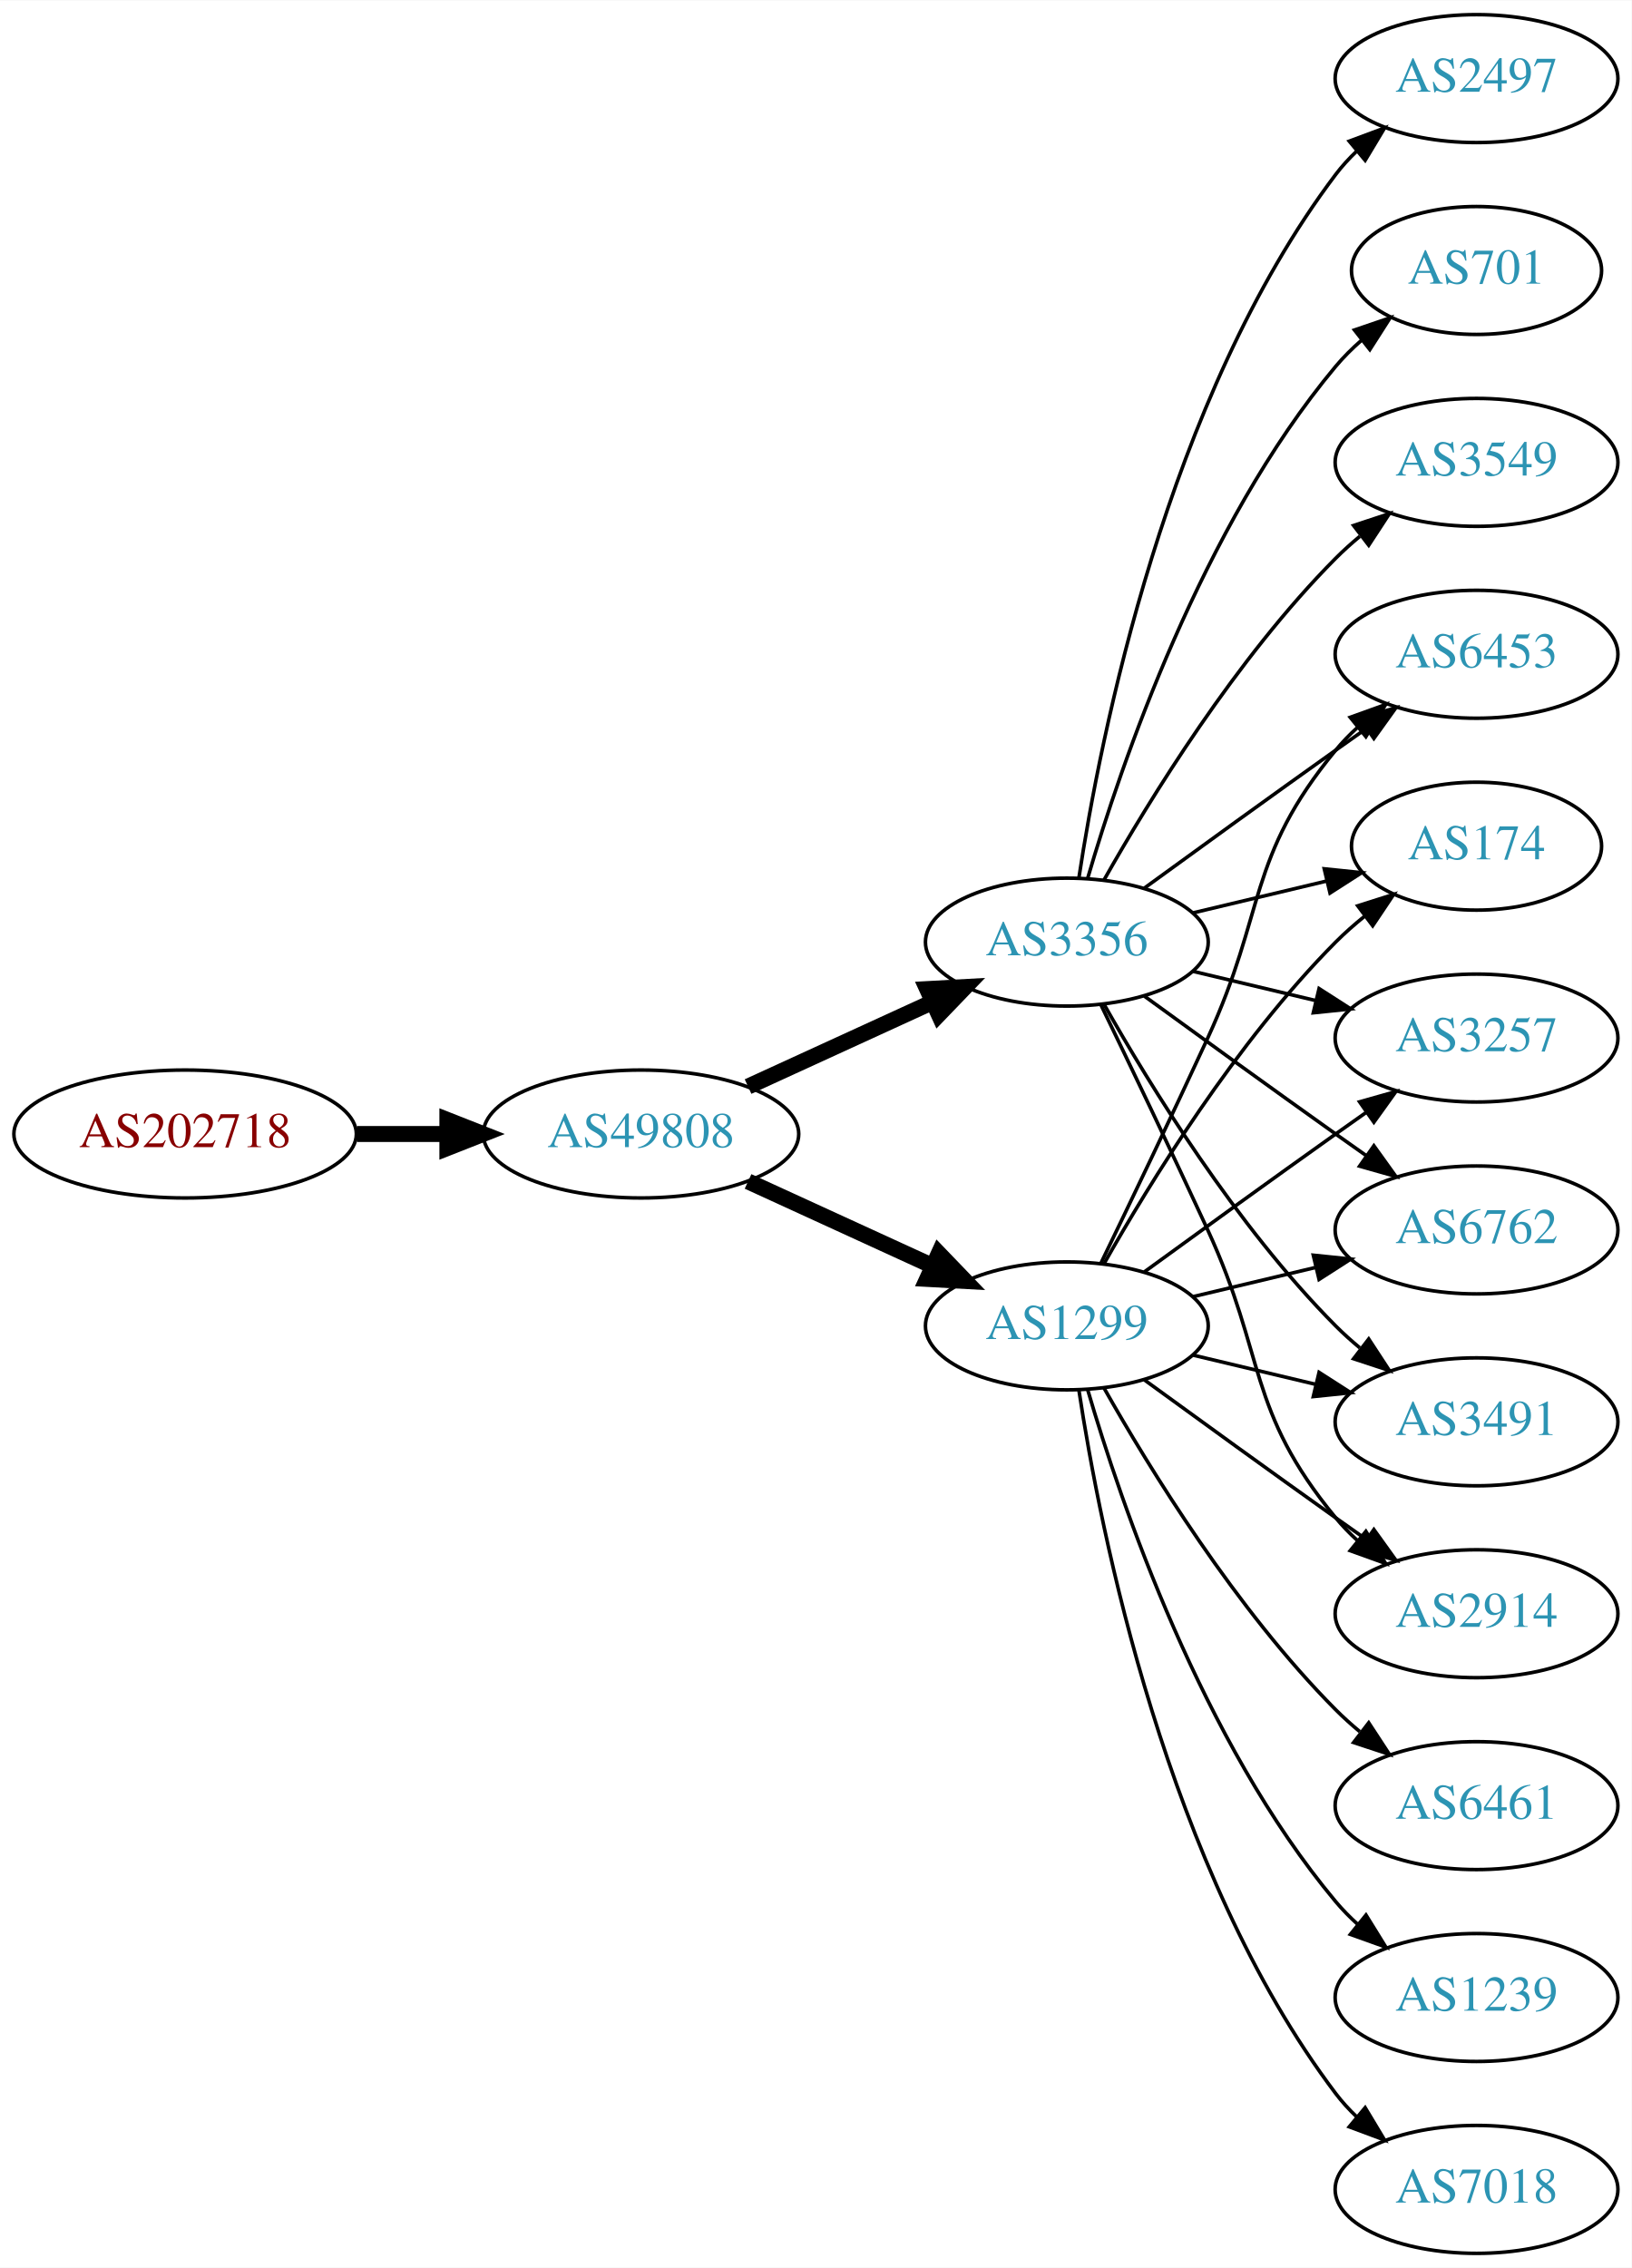
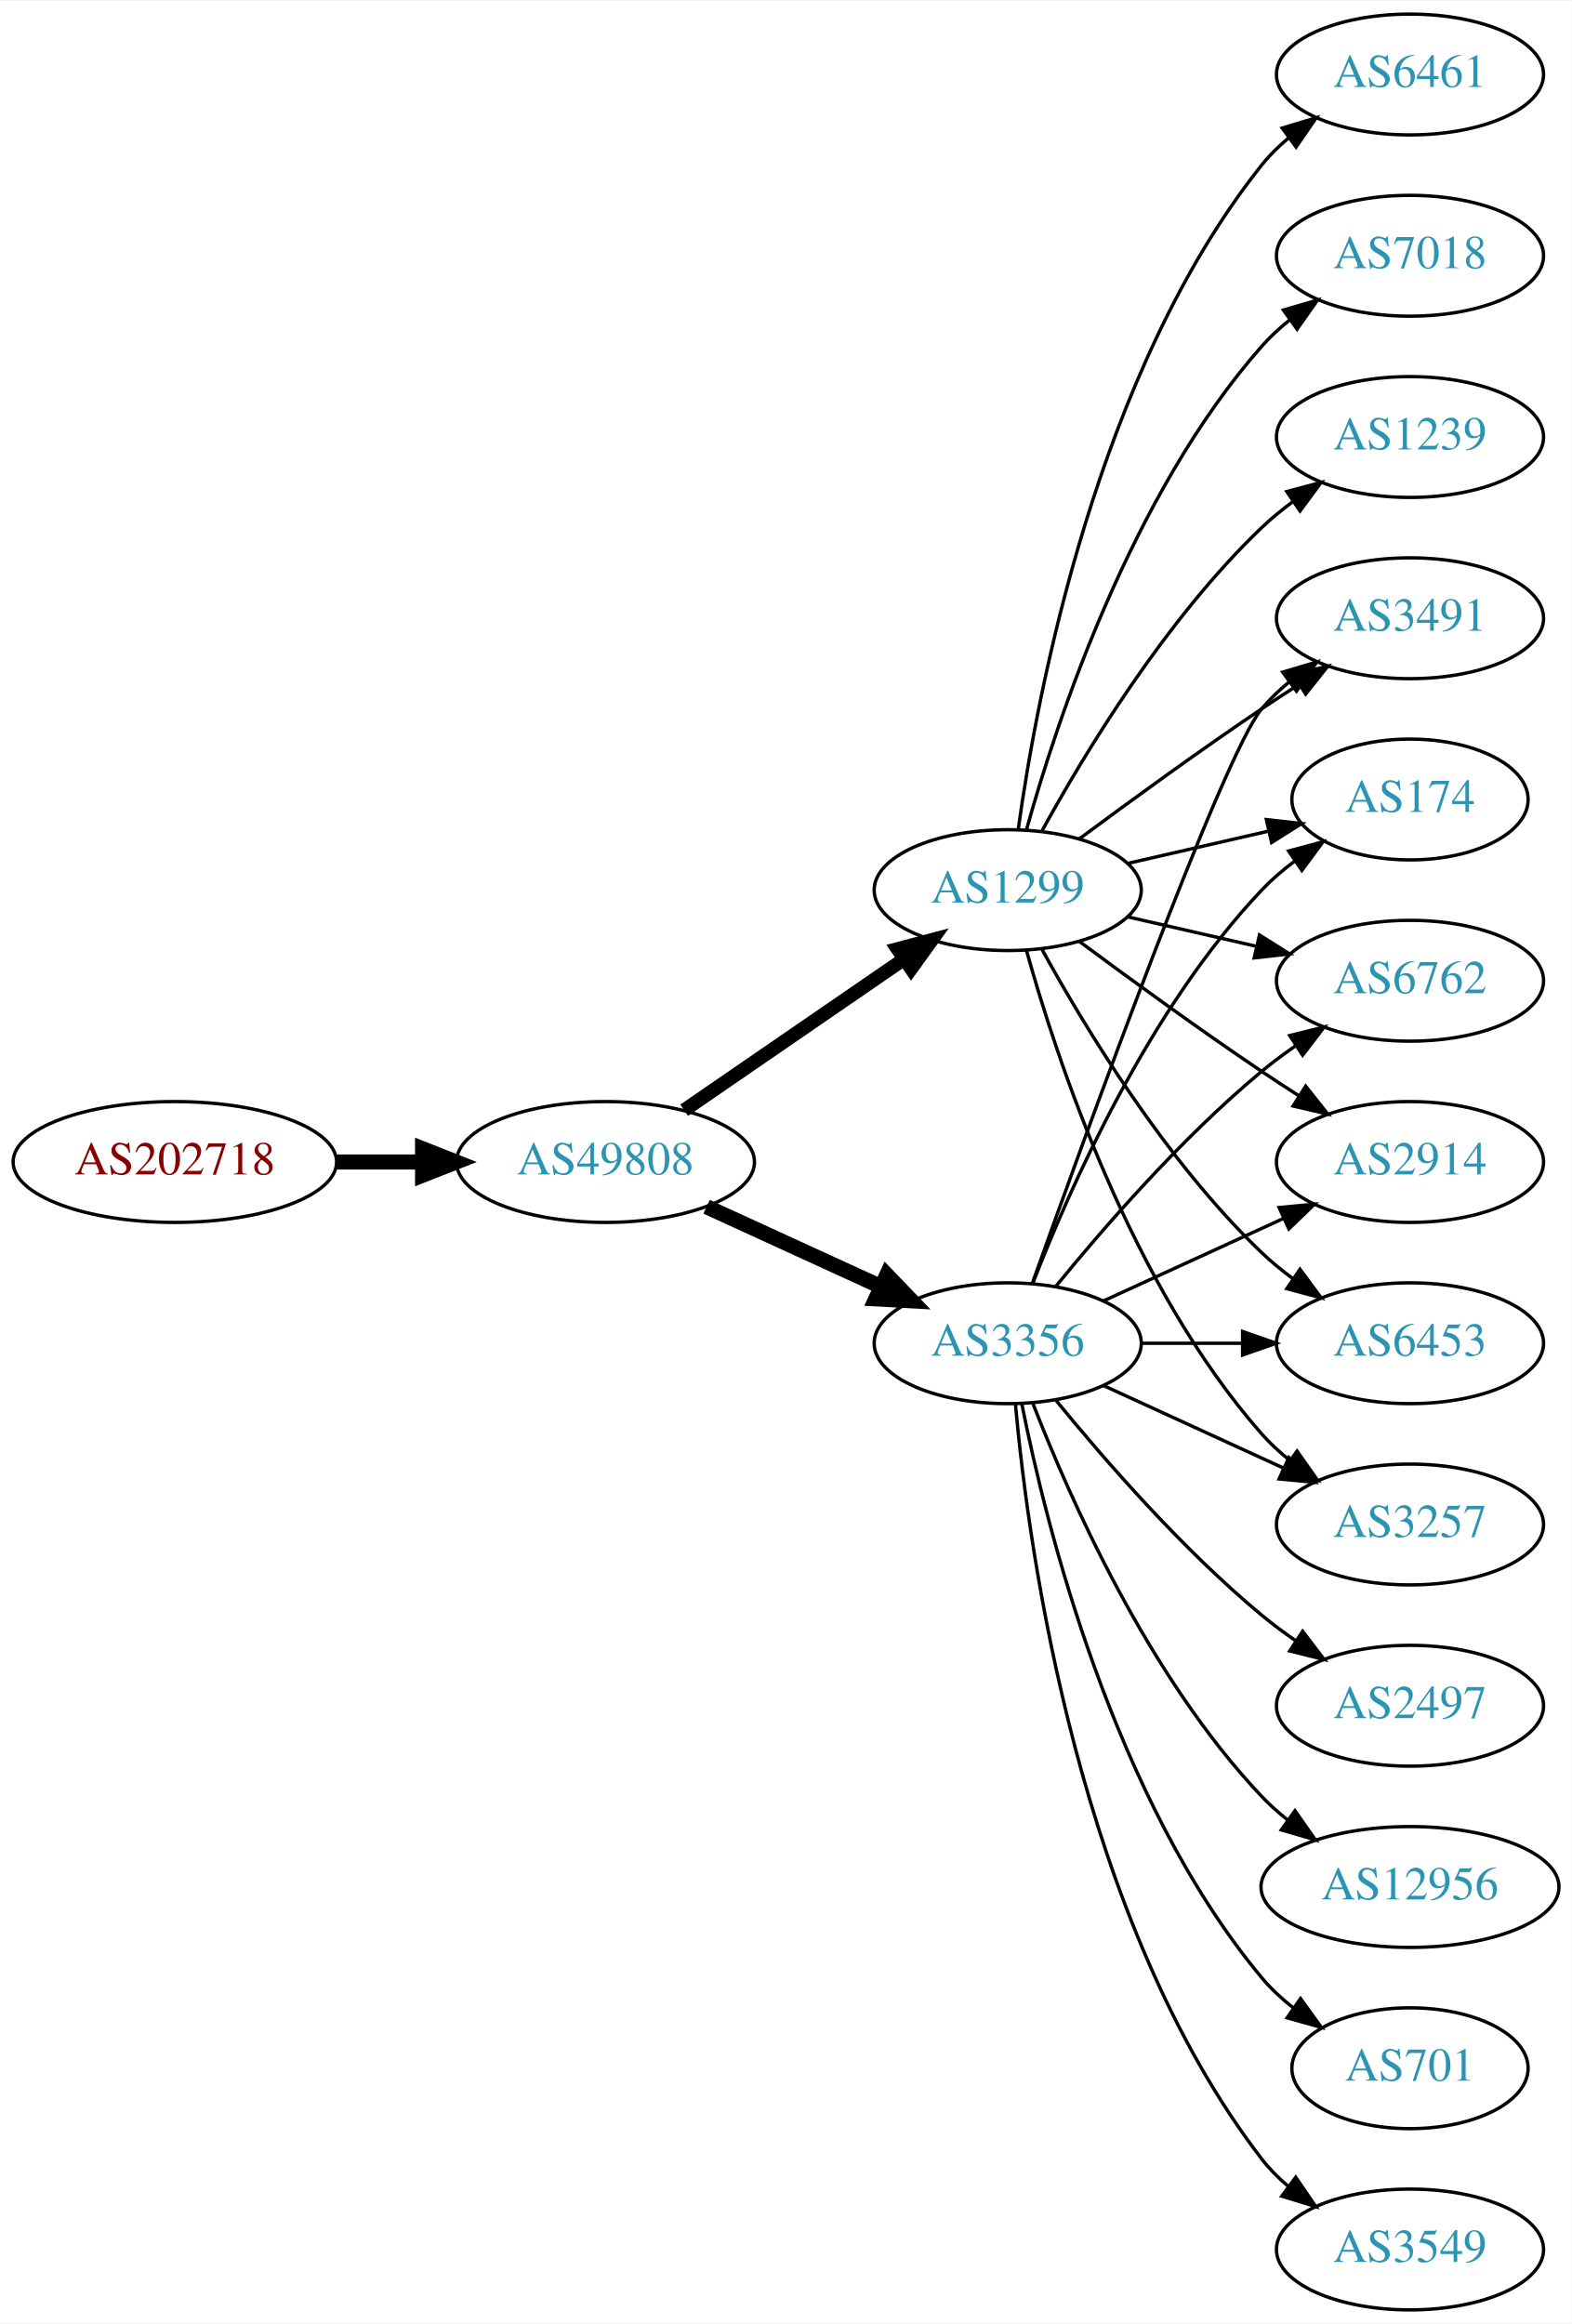
- <svg xmlns="http://www.w3.org/2000/svg" xmlns:xlink="http://www.w3.org/1999/xlink" width="459pt" height="638pt" viewBox="0.00 0.00 459.17 638.00">
-   <g id="graph0" class="graph" transform="scale(1 1) rotate(0) translate(4 634)">
-     <polygon fill="white" stroke="none" points="-4,4 -4,-634 455.17,-634 455.17,4 -4,4" />
+ <svg xmlns="http://www.w3.org/2000/svg" xmlns:xlink="http://www.w3.org/1999/xlink" width="468pt" height="692pt" viewBox="0.00 0.00 468.27 692.00">
+   <g id="graph0" class="graph" transform="scale(1 1) rotate(0) translate(4 688)">
+     <polygon fill="white" stroke="none" points="-4,4 -4,-688 464.269,-688 464.269,4 -4,4" />
    <g id="node1" class="node">
      <g id="a_node1">
        <a xlink:href="/asn/202718" xlink:title="AS202718 ~ sigmavista it consulting gmbh [AT]">
-           <ellipse fill="#ffffff" stroke="black" cx="48.096" cy="-315" rx="48.192" ry="18" />
-           <text text-anchor="middle" x="48.096" y="-311.3" font-family="Times,serif" font-size="14.00" fill="#880000">AS202718</text>
+           <ellipse fill="#ffffff" stroke="black" cx="48.096" cy="-342" rx="48.192" ry="18" />
+           <text text-anchor="middle" x="48.096" y="-338.3" font-family="Times,serif" font-size="14.00" fill="#880000">AS202718</text>
        </a>
      </g>
    </g>
    <g id="node2" class="node">
      <g id="a_node2">
        <a xlink:href="/asn/49808" xlink:title="AS49808 ~ POWERSPEED-AS [AT]">
-           <ellipse fill="#ffffff" stroke="black" cx="176.388" cy="-315" rx="44.393" ry="18" />
-           <text text-anchor="middle" x="176.388" y="-311.3" font-family="Times,serif" font-size="14.00" fill="#2c94b3">AS49808</text>
+           <ellipse fill="#ffffff" stroke="black" cx="176.388" cy="-342" rx="44.393" ry="18" />
+           <text text-anchor="middle" x="176.388" y="-338.3" font-family="Times,serif" font-size="14.00" fill="#2c94b3">AS49808</text>
        </a>
      </g>
    </g>
    <g id="edge1" class="edge">
-       <path fill="none" stroke="black" stroke-width="4.5" d="M96.481,-315C104.742,-315 113.386,-315 121.799,-315" />
-       <polygon fill="black" stroke="black" stroke-width="4.5" points="121.904,-318.938 131.904,-315 121.904,-311.063 121.904,-318.938" />
+       <path fill="none" stroke="black" stroke-width="4.5" d="M96.481,-342C104.742,-342 113.386,-342 121.799,-342" />
+       <polygon fill="black" stroke="black" stroke-width="4.5" points="121.904,-345.938 131.904,-342 121.904,-338.063 121.904,-345.938" />
    </g>
    <g id="node3" class="node">
      <g id="a_node3">
-         <a xlink:href="/asn/1299" xlink:title="AS1299 ~ Telia Carrier [EU]">
-           <ellipse fill="#ffffff" stroke="black" cx="296.23" cy="-261" rx="39.794" ry="18" />
-           <text text-anchor="middle" x="296.23" y="-257.3" font-family="Times,serif" font-size="14.00" fill="#2c94b3">AS1299</text>
+         <a xlink:href="/asn/3356" xlink:title="AS3356 ~ Level 3 Parent, LLC [US]">
+           <ellipse fill="#ffffff" stroke="black" cx="296.23" cy="-288" rx="39.794" ry="18" />
+           <text text-anchor="middle" x="296.23" y="-284.3" font-family="Times,serif" font-size="14.00" fill="#2c94b3">AS3356</text>
        </a>
      </g>
    </g>
    <g id="edge2" class="edge">
-       <path fill="none" stroke="black" stroke-width="4.5" d="M206.517,-301.652C222.128,-294.498 241.526,-285.609 258.198,-277.97" />
-       <polygon fill="black" stroke="black" stroke-width="4.5" points="260.199,-281.384 267.65,-273.638 256.919,-274.225 260.199,-281.384" />
+       <path fill="none" stroke="black" stroke-width="4.5" d="M206.517,-328.652C222.128,-321.498 241.526,-312.609 258.198,-304.97" />
+       <polygon fill="black" stroke="black" stroke-width="4.5" points="260.199,-308.384 267.65,-300.638 256.919,-301.225 260.199,-308.384" />
    </g>
    <g id="node4" class="node">
      <g id="a_node4">
-         <a xlink:href="/asn/3356" xlink:title="AS3356 ~ Level 3 Parent, LLC [US]">
-           <ellipse fill="#ffffff" stroke="black" cx="296.23" cy="-369" rx="39.794" ry="18" />
-           <text text-anchor="middle" x="296.23" y="-365.3" font-family="Times,serif" font-size="14.00" fill="#2c94b3">AS3356</text>
+         <a xlink:href="/asn/1299" xlink:title="AS1299 ~ Telia Carrier [EU]">
+           <ellipse fill="#ffffff" stroke="black" cx="296.23" cy="-423" rx="39.794" ry="18" />
+           <text text-anchor="middle" x="296.23" y="-419.3" font-family="Times,serif" font-size="14.00" fill="#2c94b3">AS1299</text>
        </a>
      </g>
    </g>
    <g id="edge3" class="edge">
-       <path fill="none" stroke="black" stroke-width="4.5" d="M206.517,-328.348C222.128,-335.502 241.526,-344.391 258.198,-352.03" />
-       <polygon fill="black" stroke="black" stroke-width="4.5" points="256.919,-355.775 267.65,-356.362 260.199,-348.616 256.919,-355.775" />
+       <path fill="none" stroke="black" stroke-width="4.091" d="M199.83,-357.426C218.412,-370.198 244.972,-388.455 265.352,-402.463" />
+       <polygon fill="black" stroke="black" stroke-width="4.091" points="263.398,-405.463 273.666,-408.178 267.453,-399.564 263.398,-405.463" />
    </g>
    <g id="node5" class="node">
      <g id="a_node5">
-         <a xlink:href="/asn/6453" xlink:title="AS6453 ~ TATA COMMUNICATIONS (AMERICA) INC [US]">
-           <ellipse fill="#ffffff" stroke="black" cx="411.523" cy="-450" rx="39.794" ry="18" />
-           <text text-anchor="middle" x="411.523" y="-446.3" font-family="Times,serif" font-size="14.00" fill="#2c94b3">AS6453</text>
+         <a xlink:href="/asn/2914" xlink:title="AS2914 ~ NTT America, Inc. [US]">
+           <ellipse fill="#ffffff" stroke="black" cx="416.073" cy="-342" rx="39.794" ry="18" />
+           <text text-anchor="middle" x="416.073" y="-338.3" font-family="Times,serif" font-size="14.00" fill="#2c94b3">AS2914</text>
        </a>
      </g>
    </g>
    <g id="edge4" class="edge">
-       <path fill="none" stroke="black" d="M305.811,-278.633C313.736,-294.998 325.772,-320.065 335.877,-342 352.36,-377.781 346.812,-392.606 371.877,-423 373.732,-425.25 375.819,-427.396 378.038,-429.424" />
-       <polygon fill="black" stroke="black" points="375.973,-432.256 385.942,-435.844 380.386,-426.823 375.973,-432.256" />
+       <path fill="none" stroke="black" d="M324.859,-300.661C340.816,-307.973 361.087,-317.261 378.369,-325.181" />
+       <polygon fill="black" stroke="black" points="377.068,-328.435 387.617,-329.419 379.984,-322.071 377.068,-328.435" />
    </g>
    <g id="node6" class="node">
      <g id="a_node6">
-         <a xlink:href="/asn/174" xlink:title="AS174 ~ Cogent Communications [US]">
-           <ellipse fill="#ffffff" stroke="black" cx="411.523" cy="-396" rx="35.194" ry="18" />
-           <text text-anchor="middle" x="411.523" y="-392.3" font-family="Times,serif" font-size="14.00" fill="#2c94b3">AS174</text>
+         <a xlink:href="/asn/3549" xlink:title="AS3549 ~ Level 3 Parent, LLC [US]">
+           <ellipse fill="#ffffff" stroke="black" cx="416.073" cy="-18" rx="39.794" ry="18" />
+           <text text-anchor="middle" x="416.073" y="-14.3" font-family="Times,serif" font-size="14.00" fill="#2c94b3">AS3549</text>
        </a>
      </g>
    </g>
    <g id="edge5" class="edge">
-       <path fill="none" stroke="black" d="M306.69,-278.49C319.472,-301.096 343.904,-340.886 371.877,-369 374.377,-371.513 377.138,-373.949 379.999,-376.261" />
-       <polygon fill="black" stroke="black" points="378.097,-379.21 388.196,-382.413 382.299,-373.611 378.097,-379.21" />
+       <path fill="none" stroke="black" d="M298.514,-269.883C302.413,-226.668 317.429,-115.869 371.877,-45 374.166,-42.02 376.887,-39.284 379.831,-36.795" />
+       <polygon fill="black" stroke="black" points="382.025,-39.527 388.007,-30.782 377.878,-33.888 382.025,-39.527" />
    </g>
    <g id="node7" class="node">
      <g id="a_node7">
-         <a xlink:href="/asn/6461" xlink:title="AS6461 ~ Zayo Bandwidth [US]">
-           <ellipse fill="#ffffff" stroke="black" cx="411.523" cy="-126" rx="39.794" ry="18" />
-           <text text-anchor="middle" x="411.523" y="-122.3" font-family="Times,serif" font-size="14.00" fill="#2c94b3">AS6461</text>
+         <a xlink:href="/asn/6453" xlink:title="AS6453 ~ TATA COMMUNICATIONS (AMERICA) INC [US]">
+           <ellipse fill="#ffffff" stroke="black" cx="416.073" cy="-288" rx="39.794" ry="18" />
+           <text text-anchor="middle" x="416.073" y="-284.3" font-family="Times,serif" font-size="14.00" fill="#2c94b3">AS6453</text>
        </a>
      </g>
    </g>
    <g id="edge6" class="edge">
-       <path fill="none" stroke="black" d="M306.69,-243.51C319.472,-220.904 343.904,-181.114 371.877,-153 373.987,-150.879 376.283,-148.812 378.669,-146.829" />
-       <polygon fill="black" stroke="black" points="381.184,-149.31 386.984,-140.444 376.921,-143.758 381.184,-149.31" />
+       <path fill="none" stroke="black" d="M336.143,-288C345.696,-288 356.046,-288 366.008,-288" />
+       <polygon fill="black" stroke="black" points="366.201,-291.5 376.201,-288 366.201,-284.5 366.201,-291.5" />
    </g>
    <g id="node8" class="node">
      <g id="a_node8">
        <a xlink:href="/asn/3257" xlink:title="AS3257 ~ GTT [DE]">
-           <ellipse fill="#ffffff" stroke="black" cx="411.523" cy="-342" rx="39.794" ry="18" />
-           <text text-anchor="middle" x="411.523" y="-338.3" font-family="Times,serif" font-size="14.00" fill="#2c94b3">AS3257</text>
+           <ellipse fill="#ffffff" stroke="black" cx="416.073" cy="-234" rx="39.794" ry="18" />
+           <text text-anchor="middle" x="416.073" y="-230.3" font-family="Times,serif" font-size="14.00" fill="#2c94b3">AS3257</text>
        </a>
      </g>
    </g>
    <g id="edge7" class="edge">
-       <path fill="none" stroke="black" d="M318.078,-276.222C333.012,-287.091 353.626,-302.025 371.877,-315 374.697,-317.005 377.64,-319.085 380.588,-321.159" />
-       <polygon fill="black" stroke="black" points="378.616,-324.05 388.813,-326.926 382.634,-318.319 378.616,-324.05" />
+       <path fill="none" stroke="black" d="M324.859,-275.339C340.816,-268.027 361.087,-258.739 378.369,-250.819" />
+       <polygon fill="black" stroke="black" points="379.984,-253.929 387.617,-246.581 377.068,-247.565 379.984,-253.929" />
    </g>
    <g id="node9" class="node">
      <g id="a_node9">
-         <a xlink:href="/asn/6762" xlink:title="AS6762 ~ TELECOM ITALIA SPARKLE S.p.A. [IT]">
-           <ellipse fill="#ffffff" stroke="black" cx="411.523" cy="-288" rx="39.794" ry="18" />
-           <text text-anchor="middle" x="411.523" y="-284.3" font-family="Times,serif" font-size="14.00" fill="#2c94b3">AS6762</text>
+         <a xlink:href="/asn/3491" xlink:title="AS3491 ~ PCCW Global, Inc. [US]">
+           <ellipse fill="#ffffff" stroke="black" cx="416.073" cy="-504" rx="39.794" ry="18" />
+           <text text-anchor="middle" x="416.073" y="-500.3" font-family="Times,serif" font-size="14.00" fill="#2c94b3">AS3491</text>
        </a>
      </g>
    </g>
    <g id="edge8" class="edge">
-       <path fill="none" stroke="black" d="M331.837,-269.248C342.709,-271.838 354.863,-274.735 366.305,-277.462" />
-       <polygon fill="black" stroke="black" points="365.589,-280.889 376.128,-279.803 367.212,-274.08 365.589,-280.889" />
+       <path fill="none" stroke="black" d="M303.56,-305.86C319.401,-350.267 360.31,-463.103 371.877,-477 374.281,-479.889 377.078,-482.563 380.07,-485.013" />
+       <polygon fill="black" stroke="black" points="378.159,-487.95 388.313,-490.973 382.26,-482.277 378.159,-487.95" />
    </g>
    <g id="node10" class="node">
      <g id="a_node10">
-         <a xlink:href="/asn/3491" xlink:title="AS3491 ~ PCCW Global, Inc. [US]">
-           <ellipse fill="#ffffff" stroke="black" cx="411.523" cy="-234" rx="39.794" ry="18" />
-           <text text-anchor="middle" x="411.523" y="-230.3" font-family="Times,serif" font-size="14.00" fill="#2c94b3">AS3491</text>
+         <a xlink:href="/asn/2497" xlink:title="AS2497 ~ Internet Initiative Japan Inc. [JP]">
+           <ellipse fill="#ffffff" stroke="black" cx="416.073" cy="-180" rx="39.794" ry="18" />
+           <text text-anchor="middle" x="416.073" y="-176.3" font-family="Times,serif" font-size="14.00" fill="#2c94b3">AS2497</text>
        </a>
      </g>
    </g>
    <g id="edge9" class="edge">
-       <path fill="none" stroke="black" d="M331.837,-252.752C342.709,-250.162 354.863,-247.265 366.305,-244.538" />
-       <polygon fill="black" stroke="black" points="367.212,-247.92 376.128,-242.197 365.589,-241.111 367.212,-247.92" />
+       <path fill="none" stroke="black" d="M310.649,-270.935C324.764,-253.625 348.178,-226.655 371.877,-207 375.093,-204.332 378.594,-201.73 382.164,-199.259" />
+       <polygon fill="black" stroke="black" points="384.088,-202.183 390.52,-193.764 380.242,-196.334 384.088,-202.183" />
    </g>
    <g id="node11" class="node">
      <g id="a_node11">
-         <a xlink:href="/asn/1239" xlink:title="AS1239 ~ Sprint [US]">
-           <ellipse fill="#ffffff" stroke="black" cx="411.523" cy="-72" rx="39.794" ry="18" />
-           <text text-anchor="middle" x="411.523" y="-68.3" font-family="Times,serif" font-size="14.00" fill="#2c94b3">AS1239</text>
+         <a xlink:href="/asn/174" xlink:title="AS174 ~ Cogent Communications [US]">
+           <ellipse fill="#ffffff" stroke="black" cx="416.073" cy="-450" rx="35.194" ry="18" />
+           <text text-anchor="middle" x="416.073" y="-446.3" font-family="Times,serif" font-size="14.00" fill="#2c94b3">AS174</text>
        </a>
      </g>
    </g>
    <g id="edge10" class="edge">
-       <path fill="none" stroke="black" d="M302.104,-242.998C311.418,-211.156 334.235,-144.019 371.877,-99 373.747,-96.763 375.845,-94.626 378.072,-92.604" />
-       <polygon fill="black" stroke="black" points="380.418,-95.207 385.99,-86.196 376.015,-89.766 380.418,-95.207" />
+       <path fill="none" stroke="black" d="M303.753,-305.994C314.504,-333.728 338.161,-387.429 371.877,-423 374.82,-426.105 378.193,-429.001 381.729,-431.655" />
+       <polygon fill="black" stroke="black" points="379.914,-434.654 390.148,-437.397 383.858,-428.871 379.914,-434.654" />
    </g>
    <g id="node12" class="node">
      <g id="a_node12">
-         <a xlink:href="/asn/2914" xlink:title="AS2914 ~ NTT America, Inc. [US]">
-           <ellipse fill="#ffffff" stroke="black" cx="411.523" cy="-180" rx="39.794" ry="18" />
-           <text text-anchor="middle" x="411.523" y="-176.3" font-family="Times,serif" font-size="14.00" fill="#2c94b3">AS2914</text>
+         <a xlink:href="/asn/6762" xlink:title="AS6762 ~ TELECOM ITALIA SPARKLE S.p.A. [IT]">
+           <ellipse fill="#ffffff" stroke="black" cx="416.073" cy="-396" rx="39.794" ry="18" />
+           <text text-anchor="middle" x="416.073" y="-392.3" font-family="Times,serif" font-size="14.00" fill="#2c94b3">AS6762</text>
        </a>
      </g>
    </g>
    <g id="edge11" class="edge">
-       <path fill="none" stroke="black" d="M318.078,-245.778C333.012,-234.909 353.626,-219.975 371.877,-207 374.697,-204.995 377.64,-202.915 380.588,-200.841" />
-       <polygon fill="black" stroke="black" points="382.634,-203.681 388.813,-195.074 378.616,-197.95 382.634,-203.681" />
+       <path fill="none" stroke="black" d="M310.649,-305.065C324.764,-322.375 348.178,-349.345 371.877,-369 375.093,-371.668 378.594,-374.27 382.164,-376.741" />
+       <polygon fill="black" stroke="black" points="380.242,-379.666 390.52,-382.236 384.088,-373.817 380.242,-379.666" />
    </g>
    <g id="node13" class="node">
      <g id="a_node13">
-         <a xlink:href="/asn/7018" xlink:title="AS7018 ~ AT&amp;T Services, Inc. [US]">
-           <ellipse fill="#ffffff" stroke="black" cx="411.523" cy="-18" rx="39.794" ry="18" />
-           <text text-anchor="middle" x="411.523" y="-14.3" font-family="Times,serif" font-size="14.00" fill="#2c94b3">AS7018</text>
+         <a xlink:href="/asn/12956" xlink:title="AS12956 ~ TELXIUS [ES]">
+           <ellipse fill="#ffffff" stroke="black" cx="416.073" cy="-126" rx="44.393" ry="18" />
+           <text text-anchor="middle" x="416.073" y="-122.3" font-family="Times,serif" font-size="14.00" fill="#2c94b3">AS12956</text>
        </a>
      </g>
    </g>
    <g id="edge12" class="edge">
-       <path fill="none" stroke="black" d="M299.607,-243.014C305.58,-203.578 324.291,-108.005 371.877,-45 373.634,-42.673 375.651,-40.471 377.82,-38.404" />
-       <polygon fill="black" stroke="black" points="380.179,-40.995 385.633,-31.912 375.705,-35.611 380.179,-40.995" />
-     </g>
-     <g id="edge16" class="edge">
-       <path fill="none" stroke="black" d="M318.078,-384.222C333.012,-395.091 353.626,-410.025 371.877,-423 374.697,-425.005 377.64,-427.085 380.588,-429.159" />
-       <polygon fill="black" stroke="black" points="378.616,-432.05 388.813,-434.926 382.634,-426.319 378.616,-432.05" />
-     </g>
-     <g id="edge20" class="edge">
-       <path fill="none" stroke="black" d="M331.837,-377.248C343.632,-380.058 356.937,-383.229 369.204,-386.153" />
-       <polygon fill="black" stroke="black" points="368.67,-389.624 379.209,-388.537 370.293,-382.814 368.67,-389.624" />
-     </g>
-     <g id="edge21" class="edge">
-       <path fill="none" stroke="black" d="M331.837,-360.752C342.709,-358.162 354.863,-355.265 366.305,-352.538" />
-       <polygon fill="black" stroke="black" points="367.212,-355.92 376.128,-350.197 365.589,-349.111 367.212,-355.92" />
-     </g>
-     <g id="edge15" class="edge">
-       <path fill="none" stroke="black" d="M318.078,-353.778C333.012,-342.909 353.626,-327.975 371.877,-315 374.697,-312.995 377.64,-310.915 380.588,-308.841" />
-       <polygon fill="black" stroke="black" points="382.634,-311.681 388.813,-303.074 378.616,-305.95 382.634,-311.681" />
-     </g>
-     <g id="edge13" class="edge">
-       <path fill="none" stroke="black" d="M306.69,-351.51C319.472,-328.904 343.904,-289.114 371.877,-261 373.987,-258.879 376.283,-256.812 378.669,-254.829" />
-       <polygon fill="black" stroke="black" points="381.184,-257.31 386.984,-248.444 376.921,-251.758 381.184,-257.31" />
-     </g>
-     <g id="edge17" class="edge">
-       <path fill="none" stroke="black" d="M305.811,-351.367C313.736,-335.002 325.772,-309.935 335.877,-288 352.36,-252.219 346.812,-237.394 371.877,-207 373.732,-204.75 375.819,-202.604 378.038,-200.576" />
-       <polygon fill="black" stroke="black" points="380.386,-203.177 385.942,-194.156 375.973,-197.744 380.386,-203.177" />
+       <path fill="none" stroke="black" d="M303.753,-270.006C314.504,-242.272 338.161,-188.571 371.877,-153 374.261,-150.485 376.927,-148.107 379.733,-145.883" />
+       <polygon fill="black" stroke="black" points="381.802,-148.707 387.895,-140.039 377.727,-143.015 381.802,-148.707" />
    </g>
    <g id="node14" class="node">
      <g id="a_node14">
-         <a xlink:href="/asn/2497" xlink:title="AS2497 ~ Internet Initiative Japan Inc. [JP]">
-           <ellipse fill="#ffffff" stroke="black" cx="411.523" cy="-612" rx="39.794" ry="18" />
-           <text text-anchor="middle" x="411.523" y="-608.3" font-family="Times,serif" font-size="14.00" fill="#2c94b3">AS2497</text>
-         </a>
-       </g>
-     </g>
-     <g id="edge14" class="edge">
-       <path fill="none" stroke="black" d="M299.607,-386.986C305.58,-426.422 324.291,-521.995 371.877,-585 373.634,-587.327 375.651,-589.529 377.82,-591.596" />
-       <polygon fill="black" stroke="black" points="375.705,-594.389 385.633,-598.088 380.179,-589.005 375.705,-594.389" />
+         <a xlink:href="/asn/701" xlink:title="AS701 ~ UUNET [US]">
+           <ellipse fill="#ffffff" stroke="black" cx="416.073" cy="-72" rx="35.194" ry="18" />
+           <text text-anchor="middle" x="416.073" y="-68.3" font-family="Times,serif" font-size="14.00" fill="#2c94b3">AS701</text>
+         </a>
+       </g>
+     </g>
+     <g id="edge13" class="edge">
+       <path fill="none" stroke="black" d="M300.429,-269.927C307.592,-233.859 327.867,-151.875 371.877,-99 374.613,-95.712 377.858,-92.702 381.322,-89.983" />
+       <polygon fill="black" stroke="black" points="383.458,-92.761 389.663,-84.173 379.457,-87.017 383.458,-92.761" />
+     </g>
+     <g id="edge20" class="edge">
+       <path fill="none" stroke="black" d="M317.56,-407.723C332.423,-396.696 353.167,-381.593 371.877,-369 375.426,-366.611 379.176,-364.161 382.924,-361.758" />
+       <polygon fill="black" stroke="black" points="384.993,-364.591 391.573,-356.288 381.251,-358.675 384.993,-364.591" />
+     </g>
+     <g id="edge21" class="edge">
+       <path fill="none" stroke="black" d="M306.471,-405.287C319.017,-382.439 343.194,-342.389 371.877,-315 374.745,-312.261 377.934,-309.653 381.243,-307.215" />
+       <polygon fill="black" stroke="black" points="383.306,-310.044 389.602,-301.523 379.366,-304.258 383.306,-310.044" />
+     </g>
+     <g id="edge15" class="edge">
+       <path fill="none" stroke="black" d="M301.803,-405.054C310.709,-373.005 332.993,-305.158 371.877,-261 374.361,-258.179 377.21,-255.551 380.236,-253.129" />
+       <polygon fill="black" stroke="black" points="382.422,-255.869 388.525,-247.209 378.353,-250.172 382.422,-255.869" />
+     </g>
+     <g id="edge17" class="edge">
+       <path fill="none" stroke="black" d="M317.56,-438.277C332.423,-449.304 353.167,-464.407 371.877,-477 375.426,-479.389 379.176,-481.839 382.924,-484.242" />
+       <polygon fill="black" stroke="black" points="381.251,-487.325 391.573,-489.712 384.993,-481.409 381.251,-487.325" />
+     </g>
+     <g id="edge18" class="edge">
+       <path fill="none" stroke="black" d="M331.949,-430.955C345.042,-433.955 360.064,-437.396 373.705,-440.522" />
+       <polygon fill="black" stroke="black" points="373.283,-444.016 383.812,-442.838 374.846,-437.193 373.283,-444.016" />
+     </g>
+     <g id="edge22" class="edge">
+       <path fill="none" stroke="black" d="M331.949,-415.045C343.949,-412.296 357.57,-409.175 370.263,-406.267" />
+       <polygon fill="black" stroke="black" points="371.229,-409.636 380.194,-403.991 369.665,-402.813 371.229,-409.636" />
    </g>
    <g id="node15" class="node">
      <g id="a_node15">
-         <a xlink:href="/asn/701" xlink:title="AS701 ~ UUNET [US]">
-           <ellipse fill="#ffffff" stroke="black" cx="411.523" cy="-558" rx="35.194" ry="18" />
-           <text text-anchor="middle" x="411.523" y="-554.3" font-family="Times,serif" font-size="14.00" fill="#2c94b3">AS701</text>
-         </a>
-       </g>
-     </g>
-     <g id="edge18" class="edge">
-       <path fill="none" stroke="black" d="M302.104,-387.002C311.418,-418.844 334.235,-485.981 371.877,-531 374.029,-533.574 376.483,-536.017 379.088,-538.303" />
-       <polygon fill="black" stroke="black" points="377.172,-541.249 387.198,-544.672 381.495,-535.743 377.172,-541.249" />
+         <a xlink:href="/asn/6461" xlink:title="AS6461 ~ Zayo Bandwidth [US]">
+           <ellipse fill="#ffffff" stroke="black" cx="416.073" cy="-666" rx="39.794" ry="18" />
+           <text text-anchor="middle" x="416.073" y="-662.3" font-family="Times,serif" font-size="14.00" fill="#2c94b3">AS6461</text>
+         </a>
+       </g>
+     </g>
+     <g id="edge14" class="edge">
+       <path fill="none" stroke="black" d="M299.369,-441.17C304.869,-480.974 322.695,-577.233 371.877,-639 374.218,-641.94 376.972,-644.649 379.938,-647.121" />
+       <polygon fill="black" stroke="black" points="378.004,-650.042 388.144,-653.11 382.13,-644.388 378.004,-650.042" />
    </g>
    <g id="node16" class="node">
      <g id="a_node16">
-         <a xlink:href="/asn/3549" xlink:title="AS3549 ~ Level 3 Parent, LLC [US]">
-           <ellipse fill="#ffffff" stroke="black" cx="411.523" cy="-504" rx="39.794" ry="18" />
-           <text text-anchor="middle" x="411.523" y="-500.3" font-family="Times,serif" font-size="14.00" fill="#2c94b3">AS3549</text>
+         <a xlink:href="/asn/7018" xlink:title="AS7018 ~ AT&amp;T Services, Inc. [US]">
+           <ellipse fill="#ffffff" stroke="black" cx="416.073" cy="-612" rx="39.794" ry="18" />
+           <text text-anchor="middle" x="416.073" y="-608.3" font-family="Times,serif" font-size="14.00" fill="#2c94b3">AS7018</text>
+         </a>
+       </g>
+     </g>
+     <g id="edge16" class="edge">
+       <path fill="none" stroke="black" d="M301.803,-440.946C310.709,-472.995 332.993,-540.842 371.877,-585 374.361,-587.821 377.21,-590.449 380.236,-592.871" />
+       <polygon fill="black" stroke="black" points="378.353,-595.828 388.525,-598.791 382.422,-590.131 378.353,-595.828" />
+     </g>
+     <g id="node17" class="node">
+       <g id="a_node17">
+         <a xlink:href="/asn/1239" xlink:title="AS1239 ~ Sprint [US]">
+           <ellipse fill="#ffffff" stroke="black" cx="416.073" cy="-558" rx="39.794" ry="18" />
+           <text text-anchor="middle" x="416.073" y="-554.3" font-family="Times,serif" font-size="14.00" fill="#2c94b3">AS1239</text>
        </a>
      </g>
    </g>
    <g id="edge19" class="edge">
-       <path fill="none" stroke="black" d="M306.69,-386.49C319.472,-409.096 343.904,-448.886 371.877,-477 373.987,-479.121 376.283,-481.188 378.669,-483.171" />
-       <polygon fill="black" stroke="black" points="376.921,-486.242 386.984,-489.556 381.184,-480.69 376.921,-486.242" />
+       <path fill="none" stroke="black" d="M306.471,-440.713C319.017,-463.561 343.194,-503.611 371.877,-531 374.745,-533.739 377.934,-536.347 381.243,-538.785" />
+       <polygon fill="black" stroke="black" points="379.366,-541.742 389.602,-544.477 383.306,-535.956 379.366,-541.742" />
    </g>
  </g>
</svg>
